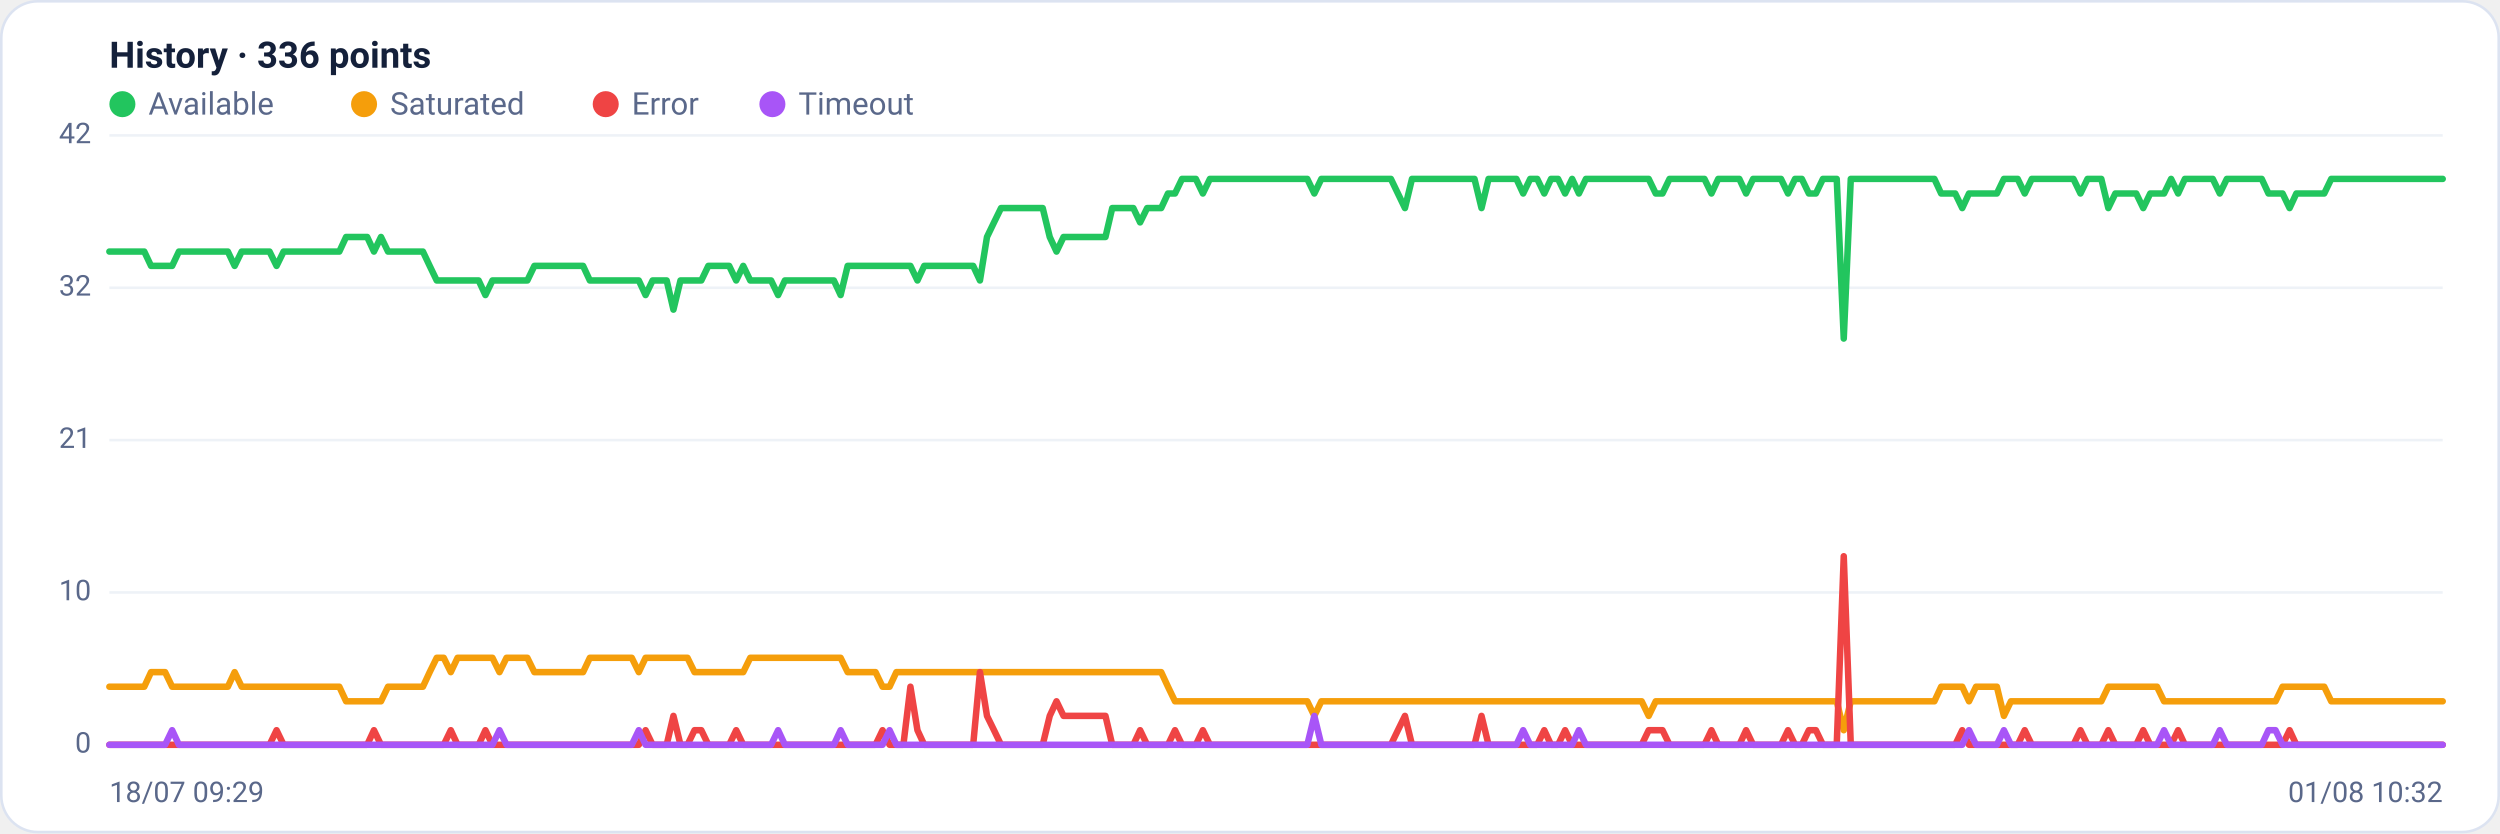
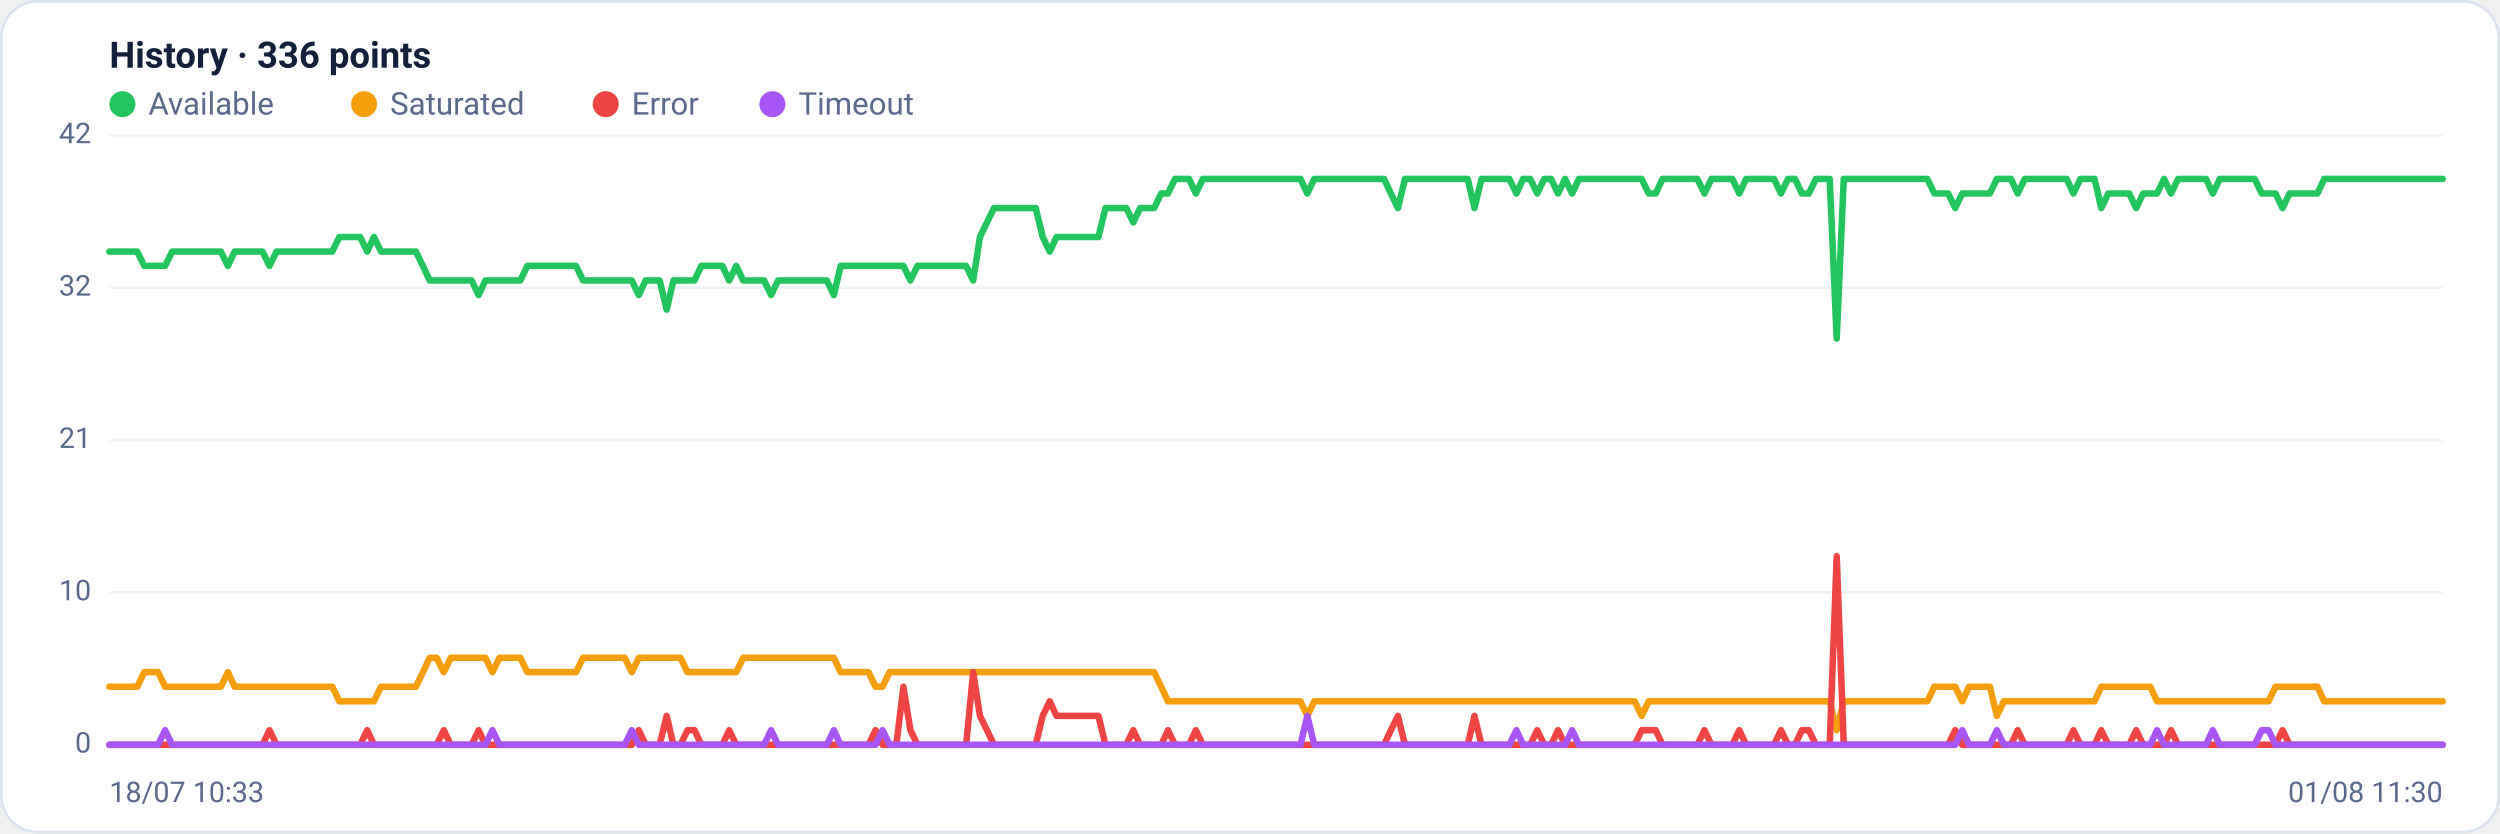
<svg xmlns="http://www.w3.org/2000/svg" viewBox="0 0 960 320" width="960" height="320" font-family="Segoe UI, system-ui, -apple-system, Roboto, Helvetica, Arial, sans-serif" role="img" aria-label="Availability history per region">
  <rect x="0.5" y="0.5" width="959" height="319" rx="14" fill="#ffffff" stroke="#dce3f1" />
  <text x="42" y="26" font-size="14" font-weight="600" fill="#14203a">History · 336 points</text>
  <circle cx="47" cy="40" r="5" fill="#22c55e" />
  <text x="57" y="44" font-size="12" fill="#5a688a">Available</text>
  <circle cx="139.8" cy="40" r="5" fill="#f59e0b" />
  <text x="149.8" y="44" font-size="12" fill="#5a688a">Saturated</text>
  <circle cx="232.6" cy="40" r="5" fill="#ef4444" />
  <text x="242.6" y="44" font-size="12" fill="#5a688a">Error</text>
  <circle cx="296.6" cy="40" r="5" fill="#a855f7" />
  <text x="306.6" y="44" font-size="12" fill="#5a688a">Timeout</text>
  <line x1="42" y1="286.0" x2="938" y2="286.0" stroke="#eef2f7" stroke-width="1" />
  <text x="35" y="289.0" text-anchor="end" font-size="11" fill="#5a688a">0</text>
  <line x1="42" y1="227.5" x2="938" y2="227.5" stroke="#eef2f7" stroke-width="1" />
  <text x="35" y="230.5" text-anchor="end" font-size="11" fill="#5a688a">10</text>
  <line x1="42" y1="169.0" x2="938" y2="169.0" stroke="#eef2f7" stroke-width="1" />
  <text x="35" y="172.0" text-anchor="end" font-size="11" fill="#5a688a">21</text>
  <line x1="42" y1="110.5" x2="938" y2="110.5" stroke="#eef2f7" stroke-width="1" />
  <text x="35" y="113.5" text-anchor="end" font-size="11" fill="#5a688a">32</text>
  <line x1="42" y1="52.0" x2="938" y2="52.0" stroke="#eef2f7" stroke-width="1" />
  <text x="35" y="55.0" text-anchor="end" font-size="11" fill="#5a688a">42</text>
-   <polyline fill="none" stroke="#22c55e" stroke-width="2.5" stroke-linejoin="round" stroke-linecap="round" points="42.0,96.6 44.7,96.6 47.3,96.6 50.0,96.6 52.7,96.6 55.4,96.6 58.0,102.1 60.7,102.1 63.4,102.1 66.1,102.1 68.7,96.6 71.4,96.6 74.1,96.6 76.8,96.6 79.4,96.6 82.1,96.6 84.8,96.6 87.5,96.6 90.1,102.1 92.8,96.6 95.5,96.6 98.2,96.6 100.8,96.6 103.5,96.6 106.2,102.1 108.9,96.6 111.5,96.6 114.2,96.6 116.9,96.6 119.6,96.6 122.2,96.6 124.9,96.6 127.6,96.6 130.3,96.6 132.9,91.0 135.6,91.0 138.3,91.0 141.0,91.0 143.6,96.6 146.3,91.0 149.0,96.6 151.7,96.6 154.3,96.6 157.0,96.6 159.7,96.6 162.4,96.6 165.0,102.1 167.7,107.7 170.4,107.7 173.1,107.7 175.7,107.7 178.4,107.7 181.1,107.7 183.8,107.7 186.4,113.3 189.1,107.7 191.8,107.7 194.5,107.7 197.1,107.7 199.8,107.7 202.5,107.7 205.2,102.1 207.8,102.1 210.5,102.1 213.2,102.1 215.9,102.1 218.5,102.1 221.2,102.1 223.9,102.1 226.5,107.7 229.2,107.7 231.9,107.7 234.6,107.7 237.2,107.7 239.9,107.7 242.6,107.7 245.3,107.7 247.9,113.3 250.6,107.7 253.3,107.7 256.0,107.7 258.6,118.9 261.3,107.7 264.0,107.7 266.7,107.7 269.3,107.7 272.0,102.1 274.7,102.1 277.4,102.1 280.0,102.1 282.7,107.7 285.4,102.1 288.1,107.7 290.7,107.7 293.4,107.7 296.1,107.7 298.8,113.3 301.4,107.7 304.1,107.7 306.8,107.7 309.5,107.7 312.1,107.7 314.8,107.7 317.5,107.7 320.2,107.7 322.8,113.3 325.5,102.1 328.2,102.1 330.9,102.1 333.5,102.1 336.2,102.1 338.9,102.1 341.6,102.1 344.2,102.1 346.9,102.1 349.6,102.1 352.3,107.7 354.9,102.1 357.6,102.1 360.3,102.1 363.0,102.1 365.6,102.1 368.3,102.1 371.0,102.1 373.7,102.1 376.3,107.7 379.0,91.0 381.7,85.4 384.4,79.9 387.0,79.9 389.7,79.9 392.4,79.9 395.1,79.9 397.7,79.9 400.4,79.9 403.1,91.0 405.7,96.6 408.4,91.0 411.1,91.0 413.8,91.0 416.4,91.0 419.1,91.0 421.8,91.0 424.5,91.0 427.1,79.9 429.8,79.9 432.5,79.9 435.2,79.9 437.8,85.4 440.5,79.9 443.2,79.9 445.9,79.9 448.5,74.3 451.2,74.3 453.9,68.7 456.6,68.7 459.2,68.7 461.9,74.3 464.6,68.7 467.3,68.7 469.9,68.7 472.6,68.7 475.3,68.7 478.0,68.7 480.6,68.7 483.3,68.7 486.0,68.7 488.7,68.7 491.3,68.7 494.0,68.7 496.7,68.7 499.4,68.7 502.0,68.7 504.7,74.3 507.4,68.7 510.1,68.7 512.7,68.7 515.4,68.7 518.1,68.7 520.8,68.7 523.4,68.7 526.1,68.7 528.8,68.7 531.5,68.7 534.1,68.7 536.8,74.3 539.5,79.9 542.2,68.7 544.8,68.7 547.5,68.7 550.2,68.7 552.9,68.7 555.5,68.7 558.2,68.7 560.9,68.7 563.6,68.7 566.2,68.7 568.9,79.9 571.6,68.7 574.3,68.7 576.9,68.7 579.6,68.7 582.3,68.7 584.9,74.3 587.6,68.7 590.3,68.7 593.0,74.3 595.6,68.7 598.3,68.7 601.0,74.3 603.7,68.7 606.3,74.3 609.0,68.7 611.7,68.7 614.4,68.7 617.0,68.7 619.7,68.7 622.4,68.7 625.1,68.7 627.7,68.7 630.4,68.7 633.1,68.7 635.8,74.3 638.4,74.3 641.1,68.7 643.8,68.7 646.5,68.7 649.1,68.7 651.8,68.7 654.5,68.7 657.2,74.3 659.8,68.7 662.5,68.7 665.2,68.7 667.9,68.7 670.5,74.3 673.2,68.7 675.9,68.7 678.6,68.7 681.2,68.7 683.9,68.7 686.6,74.3 689.3,68.7 691.9,68.7 694.6,74.3 697.3,74.3 700.0,68.7 702.6,68.7 705.3,68.7 708.0,130.0 710.7,68.7 713.3,68.7 716.0,68.7 718.7,68.7 721.4,68.7 724.0,68.7 726.7,68.7 729.4,68.7 732.1,68.7 734.7,68.7 737.4,68.7 740.1,68.7 742.8,68.7 745.4,74.3 748.1,74.3 750.8,74.3 753.5,79.9 756.1,74.3 758.8,74.3 761.5,74.3 764.1,74.3 766.8,74.3 769.5,68.7 772.2,68.7 774.8,68.7 777.5,74.3 780.2,68.7 782.9,68.7 785.5,68.7 788.2,68.7 790.9,68.7 793.6,68.7 796.2,68.7 798.9,74.3 801.6,68.7 804.3,68.7 806.9,68.7 809.6,79.9 812.3,74.3 815.0,74.3 817.6,74.3 820.3,74.3 823.0,79.9 825.7,74.3 828.3,74.3 831.0,74.3 833.7,68.7 836.4,74.3 839.0,68.7 841.7,68.7 844.4,68.7 847.1,68.7 849.7,68.7 852.4,74.3 855.1,68.7 857.8,68.7 860.4,68.7 863.1,68.7 865.8,68.7 868.5,68.7 871.1,74.3 873.8,74.3 876.5,74.3 879.2,79.9 881.8,74.3 884.5,74.3 887.2,74.3 889.9,74.3 892.5,74.3 895.2,68.7 897.9,68.7 900.6,68.7 903.2,68.7 905.9,68.7 908.6,68.7 911.3,68.7 913.9,68.7 916.6,68.7 919.3,68.7 922.0,68.7 924.6,68.7 927.3,68.7 930.0,68.7 932.7,68.7 935.3,68.7 938.0,68.7" />
-   <polyline fill="none" stroke="#f59e0b" stroke-width="2.5" stroke-linejoin="round" stroke-linecap="round" points="42.0,263.7 44.7,263.7 47.3,263.7 50.0,263.7 52.7,263.7 55.4,263.7 58.0,258.1 60.7,258.1 63.4,258.1 66.1,263.7 68.7,263.7 71.4,263.7 74.1,263.7 76.8,263.7 79.4,263.7 82.1,263.7 84.8,263.7 87.5,263.7 90.1,258.1 92.8,263.7 95.5,263.7 98.2,263.7 100.8,263.7 103.5,263.7 106.2,263.7 108.9,263.7 111.5,263.7 114.2,263.7 116.9,263.7 119.6,263.7 122.2,263.7 124.9,263.7 127.6,263.7 130.3,263.7 132.9,269.3 135.6,269.3 138.3,269.3 141.0,269.3 143.6,269.3 146.3,269.3 149.0,263.7 151.7,263.7 154.3,263.7 157.0,263.7 159.7,263.7 162.4,263.7 165.0,258.1 167.7,252.6 170.4,252.6 173.1,258.1 175.7,252.6 178.4,252.6 181.1,252.6 183.8,252.6 186.4,252.6 189.1,252.6 191.8,258.1 194.5,252.6 197.1,252.6 199.8,252.6 202.5,252.6 205.2,258.1 207.8,258.1 210.5,258.1 213.2,258.1 215.9,258.1 218.5,258.1 221.2,258.1 223.9,258.1 226.5,252.6 229.2,252.6 231.9,252.6 234.6,252.6 237.2,252.6 239.9,252.6 242.6,252.6 245.3,258.1 247.9,252.6 250.6,252.6 253.3,252.6 256.0,252.6 258.6,252.6 261.3,252.6 264.0,252.6 266.7,258.1 269.3,258.1 272.0,258.1 274.7,258.1 277.4,258.1 280.0,258.1 282.7,258.1 285.4,258.1 288.1,252.6 290.7,252.6 293.4,252.6 296.1,252.6 298.8,252.6 301.4,252.6 304.1,252.6 306.8,252.6 309.5,252.6 312.1,252.6 314.8,252.6 317.5,252.6 320.2,252.6 322.8,252.6 325.5,258.1 328.2,258.1 330.9,258.1 333.5,258.1 336.2,258.1 338.9,263.7 341.6,263.7 344.2,258.1 346.9,258.1 349.6,258.1 352.3,258.1 354.9,258.1 357.6,258.1 360.3,258.1 363.0,258.1 365.6,258.1 368.3,258.1 371.0,258.1 373.7,258.1 376.3,258.1 379.0,258.1 381.7,258.1 384.4,258.1 387.0,258.1 389.7,258.1 392.4,258.1 395.1,258.1 397.7,258.1 400.4,258.1 403.1,258.1 405.7,258.1 408.4,258.1 411.1,258.1 413.8,258.1 416.4,258.1 419.1,258.1 421.8,258.1 424.5,258.1 427.1,258.1 429.8,258.1 432.5,258.1 435.2,258.1 437.8,258.1 440.5,258.1 443.2,258.1 445.9,258.1 448.5,263.7 451.2,269.3 453.9,269.3 456.6,269.3 459.2,269.3 461.9,269.3 464.6,269.3 467.3,269.3 469.9,269.3 472.6,269.3 475.3,269.3 478.0,269.3 480.6,269.3 483.3,269.3 486.0,269.3 488.7,269.3 491.3,269.3 494.0,269.3 496.7,269.3 499.4,269.3 502.0,269.3 504.7,274.9 507.4,269.3 510.1,269.3 512.7,269.3 515.4,269.3 518.1,269.3 520.8,269.3 523.4,269.3 526.1,269.3 528.8,269.3 531.5,269.3 534.1,269.3 536.8,269.3 539.5,269.3 542.2,269.3 544.8,269.3 547.5,269.3 550.2,269.3 552.9,269.3 555.5,269.3 558.2,269.3 560.9,269.3 563.6,269.3 566.2,269.3 568.9,269.3 571.6,269.3 574.3,269.3 576.9,269.3 579.6,269.3 582.3,269.3 584.9,269.3 587.6,269.3 590.3,269.3 593.0,269.3 595.6,269.3 598.3,269.3 601.0,269.3 603.7,269.3 606.3,269.3 609.0,269.3 611.7,269.3 614.4,269.3 617.0,269.3 619.7,269.3 622.4,269.3 625.1,269.3 627.7,269.3 630.4,269.3 633.1,274.9 635.8,269.3 638.4,269.3 641.1,269.3 643.8,269.3 646.5,269.3 649.1,269.3 651.8,269.3 654.5,269.3 657.2,269.3 659.8,269.3 662.5,269.3 665.2,269.3 667.9,269.3 670.5,269.3 673.2,269.3 675.9,269.3 678.6,269.3 681.2,269.3 683.9,269.3 686.6,269.3 689.3,269.3 691.9,269.3 694.6,269.3 697.3,269.3 700.0,269.3 702.6,269.3 705.3,269.3 708.0,280.4 710.7,269.3 713.3,269.3 716.0,269.3 718.7,269.3 721.4,269.3 724.0,269.3 726.7,269.3 729.4,269.3 732.1,269.3 734.7,269.3 737.4,269.3 740.1,269.3 742.8,269.3 745.4,263.7 748.1,263.7 750.8,263.7 753.5,263.7 756.1,269.3 758.8,263.7 761.5,263.7 764.1,263.7 766.8,263.7 769.5,274.9 772.2,269.3 774.8,269.3 777.5,269.3 780.2,269.3 782.9,269.3 785.5,269.3 788.2,269.3 790.9,269.3 793.6,269.3 796.2,269.3 798.9,269.3 801.6,269.3 804.3,269.3 806.9,269.3 809.6,263.7 812.3,263.7 815.0,263.7 817.6,263.7 820.3,263.7 823.0,263.7 825.7,263.7 828.3,263.7 831.0,269.3 833.7,269.3 836.4,269.3 839.0,269.3 841.7,269.3 844.4,269.3 847.1,269.3 849.7,269.3 852.4,269.3 855.1,269.3 857.8,269.3 860.4,269.3 863.1,269.3 865.8,269.3 868.5,269.3 871.1,269.3 873.8,269.3 876.5,263.7 879.2,263.7 881.8,263.7 884.5,263.7 887.2,263.7 889.9,263.7 892.5,263.7 895.2,269.3 897.9,269.3 900.6,269.3 903.2,269.3 905.9,269.3 908.6,269.3 911.3,269.3 913.9,269.3 916.6,269.3 919.3,269.3 922.0,269.3 924.6,269.3 927.3,269.3 930.0,269.3 932.7,269.3 935.3,269.3 938.0,269.3" />
-   <polyline fill="none" stroke="#ef4444" stroke-width="2.5" stroke-linejoin="round" stroke-linecap="round" points="42.0,286.0 44.7,286.0 47.3,286.0 50.0,286.0 52.7,286.0 55.4,286.0 58.0,286.0 60.7,286.0 63.4,286.0 66.1,286.0 68.7,286.0 71.4,286.0 74.1,286.0 76.8,286.0 79.4,286.0 82.1,286.0 84.8,286.0 87.5,286.0 90.1,286.0 92.8,286.0 95.5,286.0 98.2,286.0 100.8,286.0 103.5,286.0 106.2,280.4 108.9,286.0 111.5,286.0 114.2,286.0 116.9,286.0 119.6,286.0 122.2,286.0 124.9,286.0 127.6,286.0 130.3,286.0 132.9,286.0 135.6,286.0 138.3,286.0 141.0,286.0 143.6,280.4 146.3,286.0 149.0,286.0 151.7,286.0 154.3,286.0 157.0,286.0 159.7,286.0 162.4,286.0 165.0,286.0 167.7,286.0 170.4,286.0 173.1,280.4 175.7,286.0 178.4,286.0 181.1,286.0 183.8,286.0 186.4,280.4 189.1,286.0 191.8,286.0 194.5,286.0 197.1,286.0 199.8,286.0 202.5,286.0 205.2,286.0 207.8,286.0 210.5,286.0 213.2,286.0 215.9,286.0 218.5,286.0 221.2,286.0 223.9,286.0 226.5,286.0 229.2,286.0 231.9,286.0 234.6,286.0 237.2,286.0 239.9,286.0 242.6,286.0 245.3,286.0 247.9,280.4 250.6,286.0 253.3,286.0 256.0,286.0 258.6,274.9 261.3,286.0 264.0,286.0 266.7,280.4 269.3,280.4 272.0,286.0 274.7,286.0 277.4,286.0 280.0,286.0 282.7,280.4 285.4,286.0 288.1,286.0 290.7,286.0 293.4,286.0 296.1,286.0 298.8,286.0 301.4,286.0 304.1,286.0 306.8,286.0 309.5,286.0 312.1,286.0 314.8,286.0 317.5,286.0 320.2,286.0 322.8,286.0 325.5,286.0 328.2,286.0 330.9,286.0 333.5,286.0 336.2,286.0 338.9,280.4 341.6,286.0 344.2,286.0 346.9,286.0 349.6,263.7 352.3,280.4 354.9,286.0 357.6,286.0 360.3,286.0 363.0,286.0 365.6,286.0 368.3,286.0 371.0,286.0 373.7,286.0 376.3,258.1 379.0,274.9 381.7,280.4 384.4,286.0 387.0,286.0 389.7,286.0 392.4,286.0 395.1,286.0 397.7,286.0 400.4,286.0 403.1,274.9 405.7,269.3 408.4,274.9 411.1,274.9 413.8,274.9 416.4,274.9 419.1,274.9 421.8,274.9 424.5,274.9 427.1,286.0 429.8,286.0 432.5,286.0 435.2,286.0 437.8,280.4 440.5,286.0 443.2,286.0 445.9,286.0 448.5,286.0 451.2,280.4 453.9,286.0 456.6,286.0 459.2,286.0 461.9,280.4 464.6,286.0 467.3,286.0 469.9,286.0 472.6,286.0 475.3,286.0 478.0,286.0 480.6,286.0 483.3,286.0 486.0,286.0 488.7,286.0 491.3,286.0 494.0,286.0 496.7,286.0 499.4,286.0 502.0,286.0 504.7,286.0 507.4,286.0 510.1,286.0 512.7,286.0 515.4,286.0 518.1,286.0 520.8,286.0 523.4,286.0 526.1,286.0 528.8,286.0 531.5,286.0 534.1,286.0 536.8,280.4 539.5,274.9 542.2,286.0 544.8,286.0 547.5,286.0 550.2,286.0 552.9,286.0 555.5,286.0 558.2,286.0 560.9,286.0 563.6,286.0 566.2,286.0 568.9,274.9 571.6,286.0 574.3,286.0 576.9,286.0 579.6,286.0 582.3,286.0 584.9,286.0 587.6,286.0 590.3,286.0 593.0,280.4 595.6,286.0 598.3,286.0 601.0,280.4 603.7,286.0 606.3,286.0 609.0,286.0 611.7,286.0 614.4,286.0 617.0,286.0 619.7,286.0 622.4,286.0 625.1,286.0 627.7,286.0 630.4,286.0 633.1,280.4 635.8,280.4 638.4,280.4 641.1,286.0 643.8,286.0 646.5,286.0 649.1,286.0 651.8,286.0 654.5,286.0 657.2,280.4 659.8,286.0 662.5,286.0 665.2,286.0 667.9,286.0 670.5,280.4 673.2,286.0 675.9,286.0 678.6,286.0 681.2,286.0 683.9,286.0 686.6,280.4 689.3,286.0 691.9,286.0 694.6,280.4 697.3,280.4 700.0,286.0 702.6,286.0 705.3,286.0 708.0,213.6 710.7,286.0 713.3,286.0 716.0,286.0 718.7,286.0 721.4,286.0 724.0,286.0 726.7,286.0 729.4,286.0 732.1,286.0 734.7,286.0 737.4,286.0 740.1,286.0 742.8,286.0 745.4,286.0 748.1,286.0 750.8,286.0 753.5,280.4 756.1,286.0 758.8,286.0 761.5,286.0 764.1,286.0 766.8,286.0 769.5,286.0 772.2,286.0 774.8,286.0 777.5,280.4 780.2,286.0 782.9,286.0 785.5,286.0 788.2,286.0 790.9,286.0 793.6,286.0 796.2,286.0 798.9,280.4 801.6,286.0 804.3,286.0 806.9,286.0 809.6,280.4 812.3,286.0 815.0,286.0 817.6,286.0 820.3,286.0 823.0,280.4 825.7,286.0 828.3,286.0 831.0,286.0 833.7,286.0 836.4,280.4 839.0,286.0 841.7,286.0 844.4,286.0 847.1,286.0 849.7,286.0 852.4,286.0 855.1,286.0 857.8,286.0 860.4,286.0 863.1,286.0 865.8,286.0 868.5,286.0 871.1,286.0 873.8,286.0 876.5,286.0 879.2,280.4 881.8,286.0 884.5,286.0 887.2,286.0 889.9,286.0 892.5,286.0 895.2,286.0 897.9,286.0 900.6,286.0 903.2,286.0 905.9,286.0 908.6,286.0 911.3,286.0 913.9,286.0 916.6,286.0 919.3,286.0 922.0,286.0 924.6,286.0 927.3,286.0 930.0,286.0 932.7,286.0 935.3,286.0 938.0,286.0" />
-   <polyline fill="none" stroke="#a855f7" stroke-width="2.5" stroke-linejoin="round" stroke-linecap="round" points="42.0,286.0 44.7,286.0 47.3,286.0 50.0,286.0 52.7,286.0 55.4,286.0 58.0,286.0 60.7,286.0 63.4,286.0 66.1,280.4 68.7,286.0 71.4,286.0 74.1,286.0 76.8,286.0 79.4,286.0 82.1,286.0 84.8,286.0 87.5,286.0 90.1,286.0 92.8,286.0 95.5,286.0 98.2,286.0 100.8,286.0 103.5,286.0 106.2,286.0 108.9,286.0 111.5,286.0 114.2,286.0 116.9,286.0 119.6,286.0 122.2,286.0 124.9,286.0 127.6,286.0 130.3,286.0 132.9,286.0 135.6,286.0 138.3,286.0 141.0,286.0 143.6,286.0 146.3,286.0 149.0,286.0 151.7,286.0 154.3,286.0 157.0,286.0 159.7,286.0 162.4,286.0 165.0,286.0 167.7,286.0 170.4,286.0 173.1,286.0 175.7,286.0 178.4,286.0 181.1,286.0 183.8,286.0 186.4,286.0 189.1,286.0 191.8,280.4 194.5,286.0 197.1,286.0 199.8,286.0 202.5,286.0 205.2,286.0 207.8,286.0 210.5,286.0 213.2,286.0 215.9,286.0 218.5,286.0 221.2,286.0 223.9,286.0 226.5,286.0 229.2,286.0 231.9,286.0 234.6,286.0 237.2,286.0 239.9,286.0 242.6,286.0 245.3,280.4 247.9,286.0 250.6,286.0 253.3,286.0 256.0,286.0 258.6,286.0 261.3,286.0 264.0,286.0 266.7,286.0 269.3,286.0 272.0,286.0 274.7,286.0 277.4,286.0 280.0,286.0 282.7,286.0 285.4,286.0 288.1,286.0 290.7,286.0 293.4,286.0 296.1,286.0 298.8,280.4 301.4,286.0 304.1,286.0 306.8,286.0 309.5,286.0 312.1,286.0 314.8,286.0 317.5,286.0 320.2,286.0 322.8,280.4 325.5,286.0 328.2,286.0 330.9,286.0 333.5,286.0 336.2,286.0 338.9,286.0 341.6,280.4 344.2,286.0 346.9,286.0 349.6,286.0 352.3,286.0 354.9,286.0 357.6,286.0 360.3,286.0 363.0,286.0 365.6,286.0 368.3,286.0 371.0,286.0 373.7,286.0 376.3,286.0 379.0,286.0 381.7,286.0 384.4,286.0 387.0,286.0 389.7,286.0 392.4,286.0 395.1,286.0 397.7,286.0 400.4,286.0 403.1,286.0 405.7,286.0 408.4,286.0 411.1,286.0 413.8,286.0 416.4,286.0 419.1,286.0 421.8,286.0 424.5,286.0 427.1,286.0 429.8,286.0 432.5,286.0 435.2,286.0 437.8,286.0 440.5,286.0 443.2,286.0 445.9,286.0 448.5,286.0 451.2,286.0 453.9,286.0 456.6,286.0 459.2,286.0 461.9,286.0 464.6,286.0 467.3,286.0 469.9,286.0 472.6,286.0 475.3,286.0 478.0,286.0 480.6,286.0 483.3,286.0 486.0,286.0 488.7,286.0 491.3,286.0 494.0,286.0 496.7,286.0 499.4,286.0 502.0,286.0 504.7,274.9 507.4,286.0 510.1,286.0 512.7,286.0 515.4,286.0 518.1,286.0 520.8,286.0 523.4,286.0 526.1,286.0 528.8,286.0 531.5,286.0 534.1,286.0 536.8,286.0 539.5,286.0 542.2,286.0 544.8,286.0 547.5,286.0 550.2,286.0 552.9,286.0 555.5,286.0 558.2,286.0 560.9,286.0 563.6,286.0 566.2,286.0 568.9,286.0 571.6,286.0 574.3,286.0 576.9,286.0 579.6,286.0 582.3,286.0 584.9,280.4 587.6,286.0 590.3,286.0 593.0,286.0 595.6,286.0 598.3,286.0 601.0,286.0 603.7,286.0 606.3,280.4 609.0,286.0 611.7,286.0 614.4,286.0 617.0,286.0 619.7,286.0 622.4,286.0 625.1,286.0 627.7,286.0 630.4,286.0 633.1,286.0 635.8,286.0 638.4,286.0 641.1,286.0 643.8,286.0 646.5,286.0 649.1,286.0 651.8,286.0 654.5,286.0 657.2,286.0 659.8,286.0 662.5,286.0 665.2,286.0 667.9,286.0 670.5,286.0 673.2,286.0 675.9,286.0 678.6,286.0 681.2,286.0 683.9,286.0 686.6,286.0 689.3,286.0 691.9,286.0 694.6,286.0 697.3,286.0 700.0,286.0 702.6,286.0 705.3,286.0 708.0,286.0 710.7,286.0 713.3,286.0 716.0,286.0 718.7,286.0 721.4,286.0 724.0,286.0 726.7,286.0 729.4,286.0 732.1,286.0 734.7,286.0 737.4,286.0 740.1,286.0 742.8,286.0 745.4,286.0 748.1,286.0 750.8,286.0 753.5,286.0 756.1,280.4 758.8,286.0 761.5,286.0 764.1,286.0 766.8,286.0 769.5,280.4 772.2,286.0 774.8,286.0 777.5,286.0 780.2,286.0 782.9,286.0 785.5,286.0 788.2,286.0 790.9,286.0 793.6,286.0 796.2,286.0 798.9,286.0 801.6,286.0 804.3,286.0 806.9,286.0 809.6,286.0 812.3,286.0 815.0,286.0 817.6,286.0 820.3,286.0 823.0,286.0 825.7,286.0 828.3,286.0 831.0,280.4 833.7,286.0 836.4,286.0 839.0,286.0 841.7,286.0 844.4,286.0 847.1,286.0 849.7,286.0 852.4,280.4 855.1,286.0 857.8,286.0 860.4,286.0 863.1,286.0 865.8,286.0 868.5,286.0 871.1,280.4 873.8,280.4 876.5,286.0 879.2,286.0 881.8,286.0 884.5,286.0 887.2,286.0 889.9,286.0 892.5,286.0 895.2,286.0 897.9,286.0 900.6,286.0 903.2,286.0 905.9,286.0 908.6,286.0 911.3,286.0 913.9,286.0 916.6,286.0 919.3,286.0 922.0,286.0 924.6,286.0 927.3,286.0 930.0,286.0 932.7,286.0 935.3,286.0 938.0,286.0" />
-   <text x="42" y="308" font-size="11" fill="#5a688a">18/07 09:29</text>
-   <text x="938" y="308" text-anchor="end" font-size="11" fill="#5a688a">01/08 10:32</text>
+   <polyline fill="none" stroke="#22c55e" stroke-width="2.5" stroke-linejoin="round" stroke-linecap="round" points="42.0,96.6 44.7,96.6 47.3,96.6 50.0,96.6 52.7,96.6 55.4,102.1 58.0,102.1 60.7,102.1 63.4,102.1 66.1,96.6 68.7,96.6 71.4,96.6 74.1,96.6 76.8,96.6 79.4,96.6 82.1,96.6 84.8,96.6 87.5,102.1 90.1,96.6 92.8,96.6 95.5,96.6 98.2,96.6 100.8,96.6 103.5,102.1 106.2,96.6 108.9,96.6 111.5,96.6 114.2,96.6 116.9,96.6 119.6,96.6 122.2,96.6 124.9,96.6 127.6,96.6 130.3,91.0 132.9,91.0 135.6,91.0 138.3,91.0 141.0,96.6 143.6,91.0 146.3,96.6 149.0,96.6 151.7,96.6 154.3,96.6 157.0,96.6 159.7,96.6 162.4,102.1 165.0,107.7 167.7,107.7 170.4,107.7 173.1,107.7 175.7,107.7 178.4,107.7 181.1,107.7 183.8,113.3 186.4,107.7 189.1,107.7 191.8,107.7 194.5,107.7 197.1,107.7 199.8,107.7 202.5,102.1 205.2,102.1 207.8,102.1 210.5,102.1 213.2,102.1 215.9,102.1 218.5,102.1 221.2,102.1 223.9,107.7 226.5,107.7 229.2,107.7 231.9,107.7 234.6,107.7 237.2,107.7 239.9,107.7 242.6,107.7 245.3,113.3 247.9,107.7 250.6,107.7 253.3,107.7 256.0,118.9 258.6,107.7 261.3,107.7 264.0,107.7 266.7,107.7 269.3,102.1 272.0,102.1 274.7,102.1 277.4,102.1 280.0,107.7 282.7,102.1 285.4,107.7 288.1,107.7 290.7,107.7 293.4,107.7 296.1,113.3 298.8,107.7 301.4,107.7 304.1,107.7 306.8,107.7 309.5,107.7 312.1,107.7 314.8,107.7 317.5,107.7 320.2,113.3 322.8,102.1 325.5,102.1 328.2,102.1 330.9,102.1 333.5,102.1 336.2,102.1 338.9,102.1 341.6,102.1 344.2,102.1 346.9,102.1 349.6,107.7 352.3,102.1 354.9,102.1 357.6,102.1 360.3,102.1 363.0,102.1 365.6,102.1 368.3,102.1 371.0,102.1 373.7,107.7 376.3,91.0 379.0,85.4 381.7,79.9 384.4,79.9 387.0,79.9 389.7,79.9 392.4,79.9 395.1,79.9 397.7,79.9 400.4,91.0 403.1,96.6 405.7,91.0 408.4,91.0 411.1,91.0 413.8,91.0 416.4,91.0 419.1,91.0 421.8,91.0 424.5,79.9 427.1,79.9 429.8,79.9 432.5,79.9 435.2,85.4 437.8,79.9 440.5,79.9 443.2,79.9 445.9,74.3 448.5,74.3 451.2,68.7 453.9,68.7 456.6,68.7 459.2,74.3 461.9,68.7 464.6,68.7 467.3,68.7 469.9,68.7 472.6,68.7 475.3,68.7 478.0,68.7 480.6,68.7 483.3,68.7 486.0,68.7 488.7,68.7 491.3,68.7 494.0,68.7 496.7,68.7 499.4,68.7 502.0,74.3 504.7,68.7 507.4,68.7 510.1,68.7 512.7,68.7 515.4,68.7 518.1,68.7 520.8,68.7 523.4,68.7 526.1,68.7 528.8,68.7 531.5,68.7 534.1,74.3 536.8,79.9 539.5,68.7 542.2,68.7 544.8,68.7 547.5,68.7 550.2,68.7 552.9,68.7 555.5,68.7 558.2,68.7 560.9,68.7 563.6,68.7 566.2,79.9 568.9,68.7 571.6,68.7 574.3,68.7 576.9,68.7 579.6,68.7 582.3,74.3 584.9,68.7 587.6,68.7 590.3,74.3 593.0,68.7 595.6,68.7 598.3,74.3 601.0,68.7 603.7,74.3 606.3,68.7 609.0,68.7 611.7,68.7 614.4,68.7 617.0,68.7 619.7,68.7 622.4,68.7 625.1,68.7 627.7,68.7 630.4,68.7 633.1,74.3 635.8,74.3 638.4,68.7 641.1,68.7 643.8,68.7 646.5,68.7 649.1,68.7 651.8,68.7 654.5,74.3 657.2,68.7 659.8,68.7 662.5,68.7 665.2,68.7 667.9,74.3 670.5,68.7 673.2,68.7 675.9,68.7 678.6,68.7 681.2,68.7 683.9,74.3 686.6,68.7 689.3,68.7 691.9,74.3 694.6,74.3 697.3,68.7 700.0,68.7 702.6,68.7 705.3,130.0 708.0,68.7 710.7,68.7 713.3,68.7 716.0,68.7 718.7,68.7 721.4,68.7 724.0,68.7 726.7,68.7 729.4,68.7 732.1,68.7 734.7,68.7 737.4,68.7 740.1,68.7 742.8,74.3 745.4,74.3 748.1,74.3 750.8,79.9 753.5,74.3 756.1,74.3 758.8,74.3 761.5,74.3 764.1,74.3 766.8,68.7 769.5,68.7 772.2,68.7 774.8,74.3 777.5,68.7 780.2,68.7 782.9,68.7 785.5,68.7 788.2,68.7 790.9,68.7 793.6,68.7 796.2,74.3 798.9,68.7 801.6,68.7 804.3,68.7 806.9,79.9 809.6,74.3 812.3,74.3 815.0,74.3 817.6,74.3 820.3,79.9 823.0,74.3 825.7,74.3 828.3,74.3 831.0,68.7 833.7,74.3 836.4,68.7 839.0,68.7 841.7,68.7 844.4,68.7 847.1,68.7 849.7,74.3 852.4,68.7 855.1,68.7 857.8,68.7 860.4,68.7 863.1,68.7 865.8,68.7 868.5,74.3 871.1,74.3 873.8,74.3 876.5,79.9 879.2,74.3 881.8,74.3 884.5,74.3 887.2,74.3 889.9,74.3 892.5,68.7 895.2,68.7 897.9,68.7 900.6,68.7 903.2,68.7 905.9,68.7 908.6,68.7 911.3,68.7 913.9,68.7 916.6,68.7 919.3,68.7 922.0,68.7 924.6,68.7 927.3,68.7 930.0,68.7 932.7,68.7 935.3,68.7 938.0,68.7" />
+   <polyline fill="none" stroke="#f59e0b" stroke-width="2.5" stroke-linejoin="round" stroke-linecap="round" points="42.0,263.7 44.7,263.7 47.3,263.7 50.0,263.7 52.7,263.7 55.4,258.1 58.0,258.1 60.7,258.1 63.4,263.7 66.1,263.7 68.7,263.7 71.4,263.7 74.1,263.7 76.8,263.7 79.4,263.7 82.1,263.7 84.8,263.7 87.5,258.1 90.1,263.7 92.8,263.7 95.5,263.7 98.2,263.7 100.8,263.7 103.5,263.7 106.2,263.7 108.9,263.7 111.5,263.7 114.2,263.7 116.9,263.7 119.6,263.7 122.2,263.7 124.9,263.7 127.6,263.7 130.3,269.3 132.9,269.3 135.6,269.3 138.3,269.3 141.0,269.3 143.6,269.3 146.3,263.7 149.0,263.7 151.7,263.7 154.3,263.7 157.0,263.7 159.7,263.7 162.4,258.1 165.0,252.6 167.7,252.6 170.4,258.1 173.1,252.6 175.7,252.6 178.4,252.6 181.1,252.6 183.8,252.6 186.4,252.6 189.1,258.1 191.8,252.6 194.5,252.6 197.1,252.6 199.8,252.6 202.5,258.1 205.2,258.1 207.8,258.1 210.5,258.1 213.2,258.1 215.9,258.1 218.5,258.1 221.2,258.1 223.9,252.6 226.5,252.6 229.2,252.6 231.9,252.6 234.6,252.6 237.2,252.6 239.9,252.6 242.6,258.1 245.3,252.6 247.9,252.6 250.6,252.6 253.3,252.6 256.0,252.6 258.6,252.6 261.3,252.6 264.0,258.1 266.7,258.1 269.3,258.1 272.0,258.1 274.7,258.1 277.4,258.1 280.0,258.1 282.7,258.1 285.4,252.6 288.1,252.6 290.7,252.6 293.4,252.6 296.1,252.6 298.8,252.6 301.4,252.6 304.1,252.6 306.8,252.6 309.5,252.6 312.1,252.6 314.8,252.6 317.5,252.6 320.2,252.6 322.8,258.1 325.5,258.1 328.2,258.1 330.9,258.1 333.5,258.1 336.2,263.7 338.9,263.7 341.6,258.1 344.2,258.1 346.9,258.1 349.6,258.1 352.3,258.1 354.9,258.1 357.6,258.1 360.3,258.1 363.0,258.1 365.6,258.1 368.3,258.1 371.0,258.1 373.7,258.1 376.3,258.1 379.0,258.1 381.7,258.1 384.4,258.1 387.0,258.1 389.7,258.1 392.4,258.1 395.1,258.1 397.7,258.1 400.4,258.1 403.1,258.1 405.7,258.1 408.4,258.1 411.1,258.1 413.8,258.1 416.4,258.1 419.1,258.1 421.8,258.1 424.5,258.1 427.1,258.1 429.8,258.1 432.5,258.1 435.2,258.1 437.8,258.1 440.5,258.1 443.2,258.1 445.9,263.7 448.5,269.3 451.2,269.3 453.9,269.3 456.6,269.3 459.2,269.3 461.9,269.3 464.6,269.3 467.3,269.3 469.9,269.3 472.6,269.3 475.3,269.3 478.0,269.3 480.6,269.3 483.3,269.3 486.0,269.3 488.7,269.3 491.3,269.3 494.0,269.3 496.7,269.3 499.4,269.3 502.0,274.9 504.7,269.3 507.4,269.3 510.1,269.3 512.7,269.3 515.4,269.3 518.1,269.3 520.8,269.3 523.4,269.3 526.1,269.3 528.8,269.3 531.5,269.3 534.1,269.3 536.8,269.3 539.5,269.3 542.2,269.3 544.8,269.3 547.5,269.3 550.2,269.3 552.9,269.3 555.5,269.3 558.2,269.3 560.9,269.3 563.6,269.3 566.2,269.3 568.9,269.3 571.6,269.3 574.3,269.3 576.9,269.3 579.6,269.3 582.3,269.3 584.9,269.3 587.6,269.3 590.3,269.3 593.0,269.3 595.6,269.3 598.3,269.3 601.0,269.3 603.7,269.3 606.3,269.3 609.0,269.3 611.7,269.3 614.4,269.3 617.0,269.3 619.7,269.3 622.4,269.3 625.1,269.3 627.7,269.3 630.4,274.9 633.1,269.3 635.8,269.3 638.4,269.3 641.1,269.3 643.8,269.3 646.5,269.3 649.1,269.3 651.8,269.3 654.5,269.3 657.2,269.3 659.8,269.3 662.5,269.3 665.2,269.3 667.9,269.3 670.5,269.3 673.2,269.3 675.9,269.3 678.6,269.3 681.2,269.3 683.9,269.3 686.6,269.3 689.3,269.3 691.9,269.3 694.6,269.3 697.3,269.3 700.0,269.3 702.6,269.3 705.3,280.4 708.0,269.3 710.7,269.3 713.3,269.3 716.0,269.3 718.7,269.3 721.4,269.3 724.0,269.3 726.7,269.3 729.4,269.3 732.1,269.3 734.7,269.3 737.4,269.3 740.1,269.3 742.8,263.7 745.4,263.7 748.1,263.7 750.8,263.7 753.5,269.3 756.1,263.7 758.8,263.7 761.5,263.7 764.1,263.7 766.8,274.9 769.5,269.3 772.2,269.3 774.8,269.3 777.5,269.3 780.2,269.3 782.9,269.3 785.5,269.3 788.2,269.3 790.9,269.3 793.6,269.3 796.2,269.3 798.9,269.3 801.6,269.3 804.3,269.3 806.9,263.7 809.6,263.7 812.3,263.7 815.0,263.7 817.6,263.7 820.3,263.7 823.0,263.7 825.7,263.7 828.3,269.3 831.0,269.3 833.7,269.3 836.4,269.3 839.0,269.3 841.7,269.3 844.4,269.3 847.1,269.3 849.7,269.3 852.4,269.3 855.1,269.3 857.8,269.3 860.4,269.3 863.1,269.3 865.8,269.3 868.5,269.3 871.1,269.3 873.8,263.7 876.5,263.7 879.2,263.7 881.8,263.7 884.5,263.7 887.2,263.7 889.9,263.7 892.5,269.3 895.2,269.3 897.9,269.3 900.6,269.3 903.2,269.3 905.9,269.3 908.6,269.3 911.3,269.3 913.9,269.3 916.6,269.3 919.3,269.3 922.0,269.3 924.6,269.3 927.3,269.3 930.0,269.3 932.7,269.3 935.3,269.3 938.0,269.3" />
+   <polyline fill="none" stroke="#ef4444" stroke-width="2.5" stroke-linejoin="round" stroke-linecap="round" points="42.0,286.0 44.7,286.0 47.3,286.0 50.0,286.0 52.7,286.0 55.4,286.0 58.0,286.0 60.7,286.0 63.4,286.0 66.1,286.0 68.7,286.0 71.4,286.0 74.1,286.0 76.8,286.0 79.4,286.0 82.1,286.0 84.8,286.0 87.5,286.0 90.1,286.0 92.8,286.0 95.5,286.0 98.2,286.0 100.8,286.0 103.5,280.4 106.2,286.0 108.9,286.0 111.5,286.0 114.2,286.0 116.9,286.0 119.6,286.0 122.2,286.0 124.9,286.0 127.6,286.0 130.3,286.0 132.9,286.0 135.6,286.0 138.3,286.0 141.0,280.4 143.6,286.0 146.3,286.0 149.0,286.0 151.7,286.0 154.3,286.0 157.0,286.0 159.7,286.0 162.4,286.0 165.0,286.0 167.7,286.0 170.4,280.4 173.1,286.0 175.7,286.0 178.4,286.0 181.1,286.0 183.8,280.4 186.4,286.0 189.1,286.0 191.8,286.0 194.5,286.0 197.1,286.0 199.8,286.0 202.5,286.0 205.2,286.0 207.8,286.0 210.5,286.0 213.2,286.0 215.9,286.0 218.5,286.0 221.2,286.0 223.9,286.0 226.5,286.0 229.2,286.0 231.9,286.0 234.6,286.0 237.2,286.0 239.9,286.0 242.6,286.0 245.3,280.4 247.9,286.0 250.6,286.0 253.3,286.0 256.0,274.9 258.6,286.0 261.3,286.0 264.0,280.4 266.7,280.4 269.3,286.0 272.0,286.0 274.7,286.0 277.4,286.0 280.0,280.4 282.7,286.0 285.4,286.0 288.1,286.0 290.7,286.0 293.4,286.0 296.1,286.0 298.8,286.0 301.4,286.0 304.1,286.0 306.8,286.0 309.5,286.0 312.1,286.0 314.8,286.0 317.5,286.0 320.2,286.0 322.8,286.0 325.5,286.0 328.2,286.0 330.9,286.0 333.5,286.0 336.2,280.4 338.9,286.0 341.6,286.0 344.2,286.0 346.9,263.7 349.6,280.4 352.3,286.0 354.9,286.0 357.6,286.0 360.3,286.0 363.0,286.0 365.6,286.0 368.3,286.0 371.0,286.0 373.7,258.1 376.3,274.9 379.0,280.4 381.7,286.0 384.4,286.0 387.0,286.0 389.7,286.0 392.4,286.0 395.1,286.0 397.7,286.0 400.4,274.9 403.1,269.3 405.7,274.9 408.4,274.9 411.1,274.9 413.8,274.9 416.4,274.9 419.1,274.9 421.8,274.9 424.5,286.0 427.1,286.0 429.8,286.0 432.5,286.0 435.2,280.4 437.8,286.0 440.5,286.0 443.2,286.0 445.9,286.0 448.5,280.4 451.2,286.0 453.9,286.0 456.6,286.0 459.2,280.4 461.9,286.0 464.6,286.0 467.3,286.0 469.9,286.0 472.6,286.0 475.3,286.0 478.0,286.0 480.6,286.0 483.3,286.0 486.0,286.0 488.7,286.0 491.3,286.0 494.0,286.0 496.7,286.0 499.4,286.0 502.0,286.0 504.7,286.0 507.4,286.0 510.1,286.0 512.7,286.0 515.4,286.0 518.1,286.0 520.8,286.0 523.4,286.0 526.1,286.0 528.8,286.0 531.5,286.0 534.1,280.4 536.8,274.9 539.5,286.0 542.2,286.0 544.8,286.0 547.5,286.0 550.2,286.0 552.9,286.0 555.5,286.0 558.2,286.0 560.9,286.0 563.6,286.0 566.2,274.9 568.9,286.0 571.6,286.0 574.3,286.0 576.9,286.0 579.6,286.0 582.3,286.0 584.9,286.0 587.6,286.0 590.3,280.4 593.0,286.0 595.6,286.0 598.3,280.4 601.0,286.0 603.7,286.0 606.3,286.0 609.0,286.0 611.7,286.0 614.4,286.0 617.0,286.0 619.7,286.0 622.4,286.0 625.1,286.0 627.7,286.0 630.4,280.4 633.1,280.4 635.8,280.4 638.4,286.0 641.1,286.0 643.8,286.0 646.5,286.0 649.1,286.0 651.8,286.0 654.5,280.4 657.2,286.0 659.8,286.0 662.5,286.0 665.2,286.0 667.9,280.4 670.5,286.0 673.2,286.0 675.9,286.0 678.6,286.0 681.2,286.0 683.9,280.4 686.6,286.0 689.3,286.0 691.9,280.4 694.6,280.4 697.3,286.0 700.0,286.0 702.6,286.0 705.3,213.6 708.0,286.0 710.7,286.0 713.3,286.0 716.0,286.0 718.7,286.0 721.4,286.0 724.0,286.0 726.7,286.0 729.4,286.0 732.1,286.0 734.7,286.0 737.4,286.0 740.1,286.0 742.8,286.0 745.4,286.0 748.1,286.0 750.8,280.4 753.5,286.0 756.1,286.0 758.8,286.0 761.5,286.0 764.1,286.0 766.8,286.0 769.5,286.0 772.2,286.0 774.8,280.4 777.5,286.0 780.2,286.0 782.9,286.0 785.5,286.0 788.2,286.0 790.9,286.0 793.6,286.0 796.2,280.4 798.9,286.0 801.6,286.0 804.3,286.0 806.9,280.4 809.6,286.0 812.3,286.0 815.0,286.0 817.6,286.0 820.3,280.4 823.0,286.0 825.7,286.0 828.3,286.0 831.0,286.0 833.7,280.4 836.4,286.0 839.0,286.0 841.7,286.0 844.4,286.0 847.1,286.0 849.7,286.0 852.4,286.0 855.1,286.0 857.8,286.0 860.4,286.0 863.1,286.0 865.8,286.0 868.5,286.0 871.1,286.0 873.8,286.0 876.5,280.4 879.2,286.0 881.8,286.0 884.5,286.0 887.2,286.0 889.9,286.0 892.5,286.0 895.2,286.0 897.9,286.0 900.6,286.0 903.2,286.0 905.9,286.0 908.6,286.0 911.3,286.0 913.9,286.0 916.6,286.0 919.3,286.0 922.0,286.0 924.6,286.0 927.3,286.0 930.0,286.0 932.7,286.0 935.3,286.0 938.0,286.0" />
+   <polyline fill="none" stroke="#a855f7" stroke-width="2.5" stroke-linejoin="round" stroke-linecap="round" points="42.0,286.0 44.7,286.0 47.3,286.0 50.0,286.0 52.7,286.0 55.4,286.0 58.0,286.0 60.7,286.0 63.4,280.4 66.1,286.0 68.7,286.0 71.4,286.0 74.1,286.0 76.8,286.0 79.4,286.0 82.1,286.0 84.8,286.0 87.5,286.0 90.1,286.0 92.8,286.0 95.5,286.0 98.2,286.0 100.8,286.0 103.5,286.0 106.2,286.0 108.9,286.0 111.5,286.0 114.2,286.0 116.9,286.0 119.6,286.0 122.2,286.0 124.9,286.0 127.6,286.0 130.3,286.0 132.9,286.0 135.6,286.0 138.3,286.0 141.0,286.0 143.6,286.0 146.3,286.0 149.0,286.0 151.7,286.0 154.3,286.0 157.0,286.0 159.7,286.0 162.4,286.0 165.0,286.0 167.7,286.0 170.4,286.0 173.1,286.0 175.7,286.0 178.4,286.0 181.1,286.0 183.8,286.0 186.4,286.0 189.1,280.4 191.8,286.0 194.5,286.0 197.1,286.0 199.8,286.0 202.5,286.0 205.2,286.0 207.8,286.0 210.5,286.0 213.2,286.0 215.9,286.0 218.5,286.0 221.2,286.0 223.9,286.0 226.5,286.0 229.2,286.0 231.9,286.0 234.6,286.0 237.2,286.0 239.9,286.0 242.6,280.4 245.3,286.0 247.9,286.0 250.6,286.0 253.3,286.0 256.0,286.0 258.6,286.0 261.3,286.0 264.0,286.0 266.7,286.0 269.3,286.0 272.0,286.0 274.7,286.0 277.4,286.0 280.0,286.0 282.7,286.0 285.4,286.0 288.1,286.0 290.7,286.0 293.4,286.0 296.1,280.4 298.8,286.0 301.4,286.0 304.1,286.0 306.8,286.0 309.5,286.0 312.1,286.0 314.8,286.0 317.5,286.0 320.2,280.4 322.8,286.0 325.5,286.0 328.2,286.0 330.9,286.0 333.5,286.0 336.2,286.0 338.9,280.4 341.6,286.0 344.2,286.0 346.9,286.0 349.6,286.0 352.3,286.0 354.9,286.0 357.6,286.0 360.3,286.0 363.0,286.0 365.6,286.0 368.3,286.0 371.0,286.0 373.7,286.0 376.3,286.0 379.0,286.0 381.7,286.0 384.4,286.0 387.0,286.0 389.7,286.0 392.4,286.0 395.1,286.0 397.7,286.0 400.4,286.0 403.1,286.0 405.7,286.0 408.4,286.0 411.1,286.0 413.8,286.0 416.4,286.0 419.1,286.0 421.8,286.0 424.5,286.0 427.1,286.0 429.8,286.0 432.5,286.0 435.2,286.0 437.8,286.0 440.5,286.0 443.2,286.0 445.9,286.0 448.5,286.0 451.2,286.0 453.9,286.0 456.6,286.0 459.2,286.0 461.9,286.0 464.6,286.0 467.3,286.0 469.9,286.0 472.6,286.0 475.3,286.0 478.0,286.0 480.6,286.0 483.3,286.0 486.0,286.0 488.7,286.0 491.3,286.0 494.0,286.0 496.7,286.0 499.4,286.0 502.0,274.9 504.7,286.0 507.4,286.0 510.1,286.0 512.7,286.0 515.4,286.0 518.1,286.0 520.8,286.0 523.4,286.0 526.1,286.0 528.8,286.0 531.5,286.0 534.1,286.0 536.8,286.0 539.5,286.0 542.2,286.0 544.8,286.0 547.5,286.0 550.2,286.0 552.9,286.0 555.5,286.0 558.2,286.0 560.9,286.0 563.6,286.0 566.2,286.0 568.9,286.0 571.6,286.0 574.3,286.0 576.9,286.0 579.6,286.0 582.3,280.4 584.9,286.0 587.6,286.0 590.3,286.0 593.0,286.0 595.6,286.0 598.3,286.0 601.0,286.0 603.7,280.4 606.3,286.0 609.0,286.0 611.7,286.0 614.4,286.0 617.0,286.0 619.7,286.0 622.4,286.0 625.1,286.0 627.7,286.0 630.4,286.0 633.1,286.0 635.8,286.0 638.4,286.0 641.1,286.0 643.8,286.0 646.5,286.0 649.1,286.0 651.8,286.0 654.5,286.0 657.2,286.0 659.8,286.0 662.5,286.0 665.2,286.0 667.9,286.0 670.5,286.0 673.2,286.0 675.9,286.0 678.6,286.0 681.2,286.0 683.9,286.0 686.6,286.0 689.3,286.0 691.9,286.0 694.6,286.0 697.3,286.0 700.0,286.0 702.6,286.0 705.3,286.0 708.0,286.0 710.7,286.0 713.3,286.0 716.0,286.0 718.7,286.0 721.4,286.0 724.0,286.0 726.7,286.0 729.4,286.0 732.1,286.0 734.7,286.0 737.4,286.0 740.1,286.0 742.8,286.0 745.4,286.0 748.1,286.0 750.8,286.0 753.5,280.4 756.1,286.0 758.8,286.0 761.5,286.0 764.1,286.0 766.8,280.4 769.5,286.0 772.2,286.0 774.8,286.0 777.5,286.0 780.2,286.0 782.9,286.0 785.5,286.0 788.2,286.0 790.9,286.0 793.6,286.0 796.2,286.0 798.9,286.0 801.6,286.0 804.3,286.0 806.9,286.0 809.6,286.0 812.3,286.0 815.0,286.0 817.6,286.0 820.3,286.0 823.0,286.0 825.7,286.0 828.3,280.4 831.0,286.0 833.7,286.0 836.4,286.0 839.0,286.0 841.7,286.0 844.4,286.0 847.1,286.0 849.7,280.4 852.4,286.0 855.1,286.0 857.8,286.0 860.4,286.0 863.1,286.0 865.8,286.0 868.5,280.4 871.1,280.4 873.8,286.0 876.5,286.0 879.2,286.0 881.8,286.0 884.5,286.0 887.2,286.0 889.9,286.0 892.5,286.0 895.2,286.0 897.9,286.0 900.6,286.0 903.2,286.0 905.9,286.0 908.6,286.0 911.3,286.0 913.9,286.0 916.6,286.0 919.3,286.0 922.0,286.0 924.6,286.0 927.3,286.0 930.0,286.0 932.7,286.0 935.3,286.0 938.0,286.0" />
+   <text x="42" y="308" font-size="11" fill="#5a688a">18/07 10:33</text>
+   <text x="938" y="308" text-anchor="end" font-size="11" fill="#5a688a">01/08 11:30</text>
</svg>
